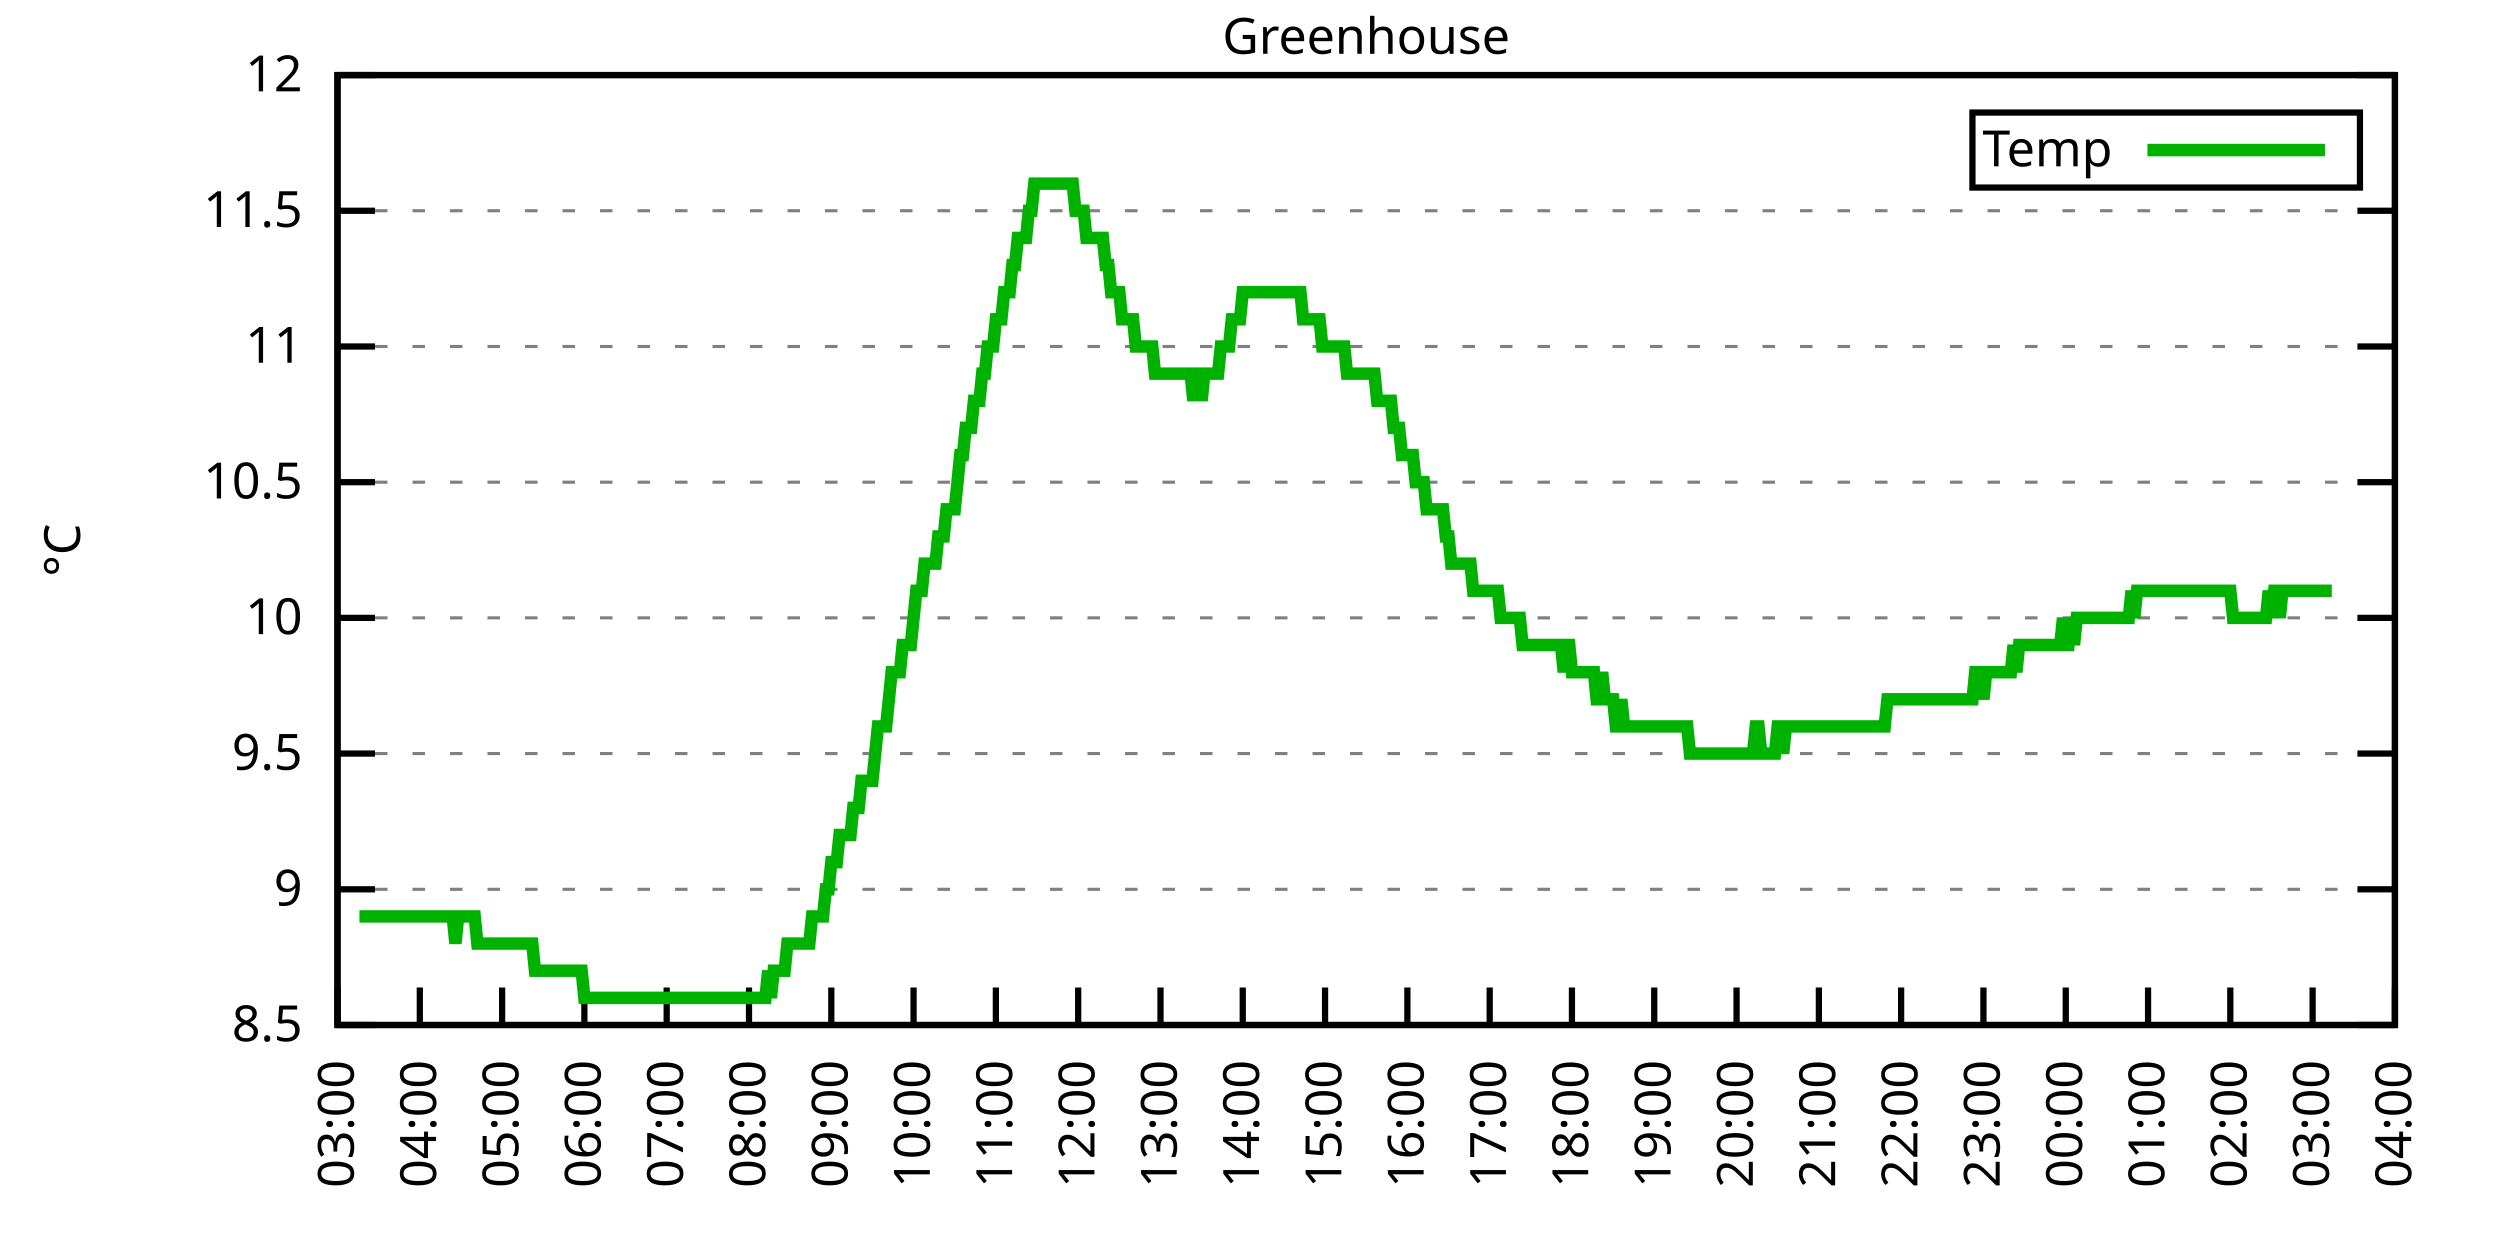
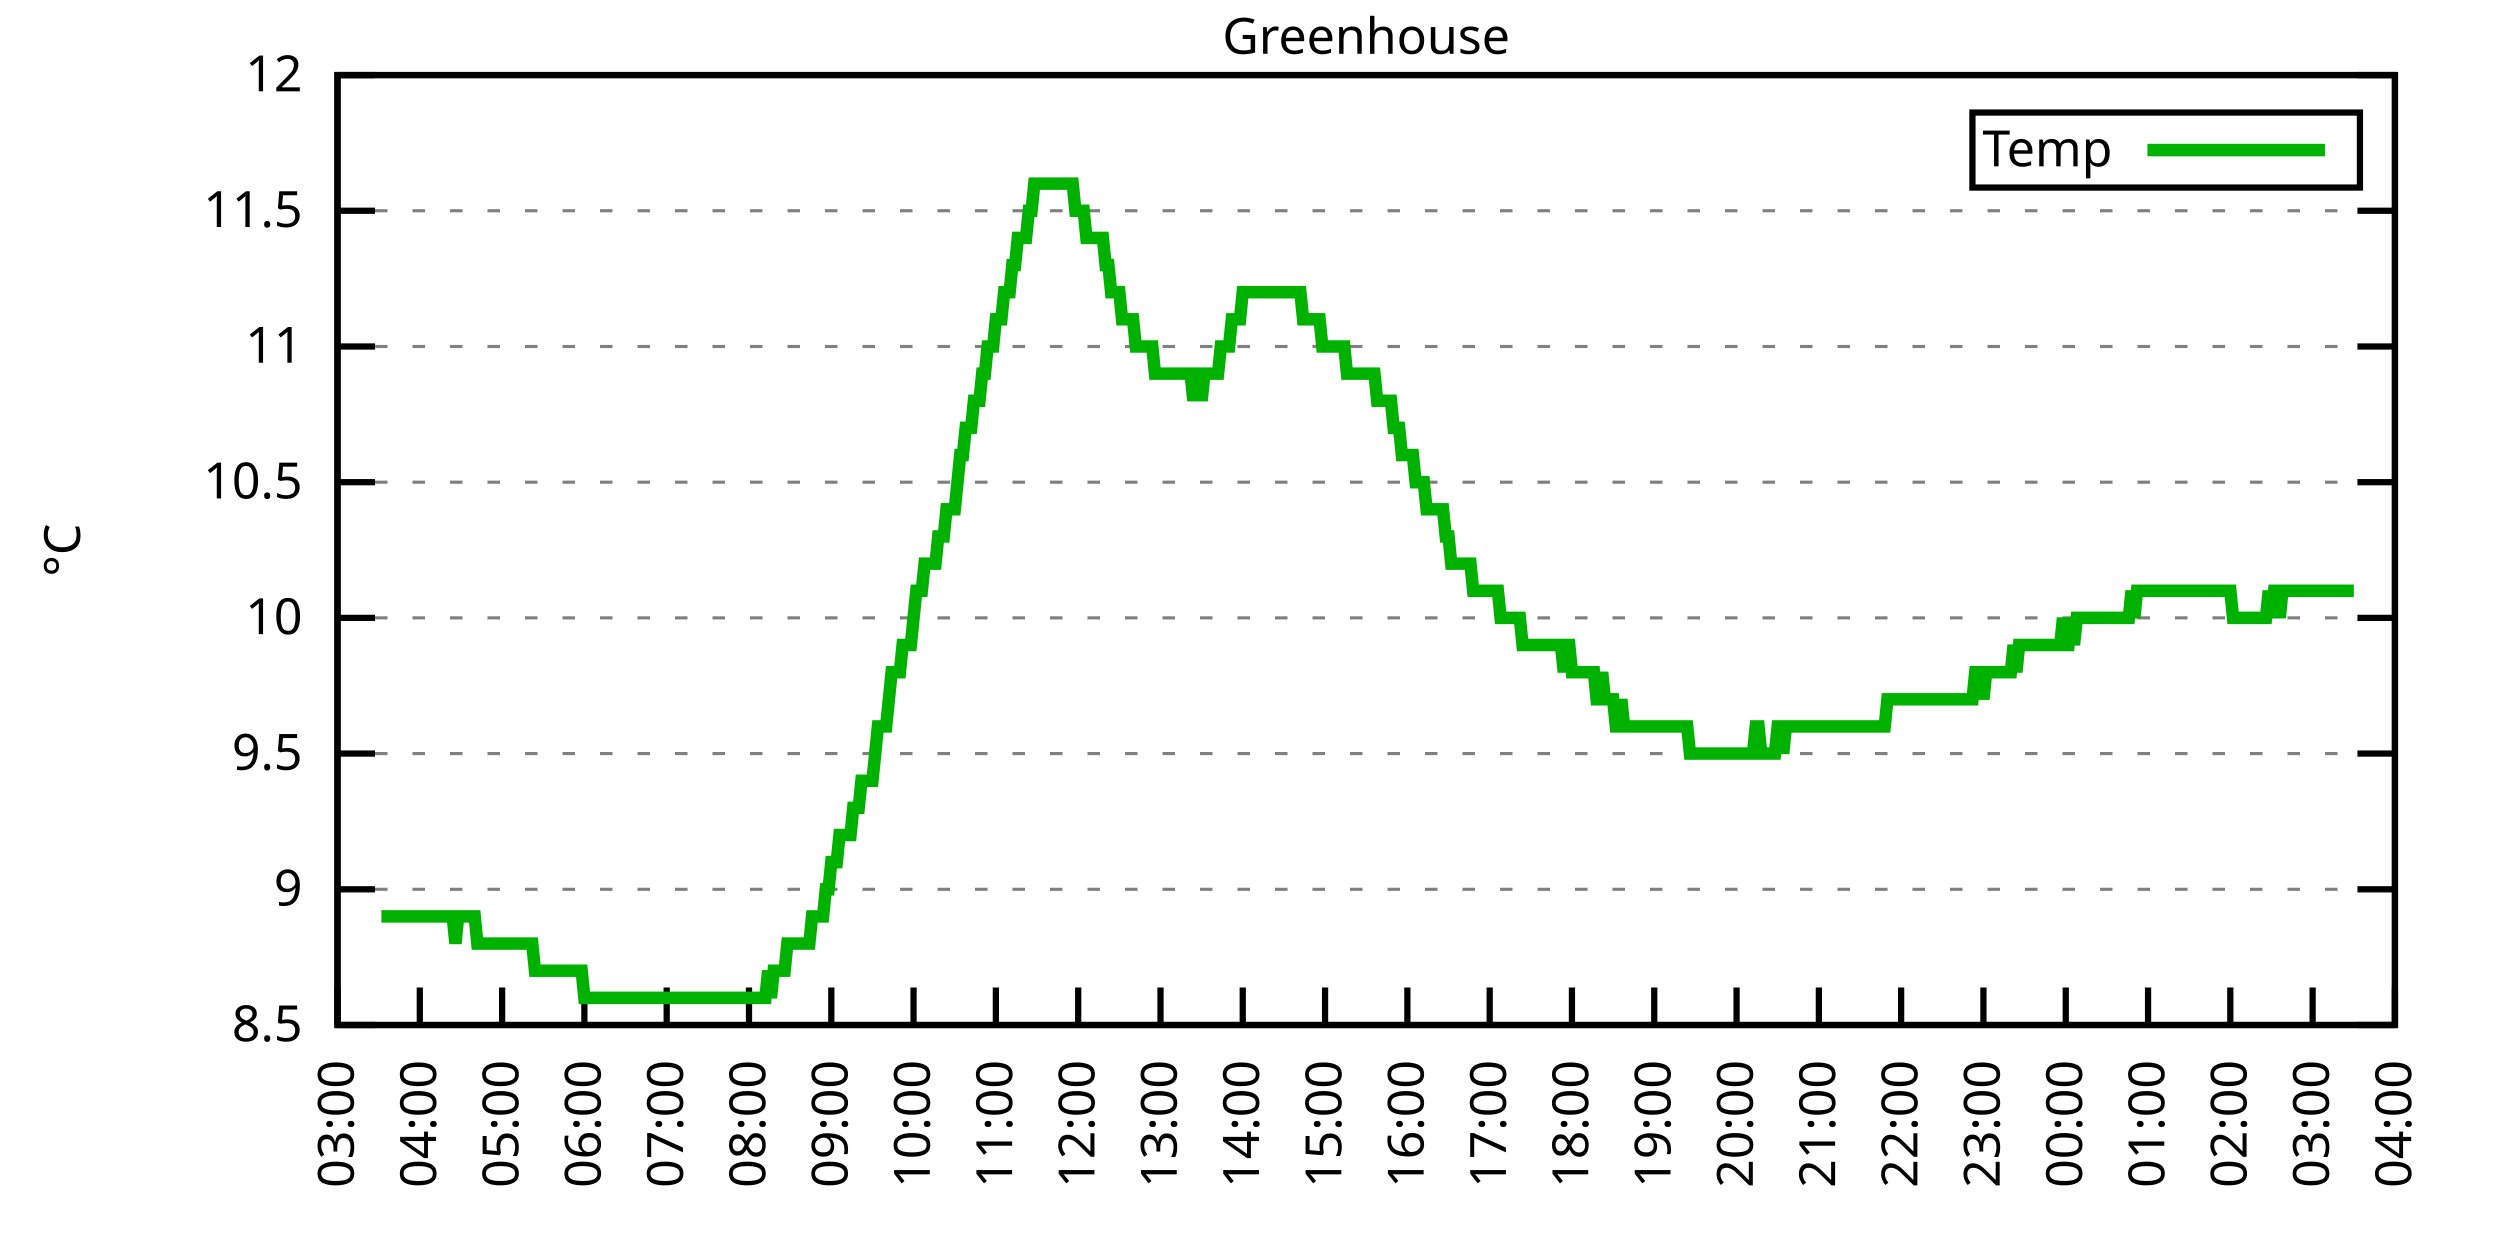
<svg xmlns="http://www.w3.org/2000/svg" xmlns:xlink="http://www.w3.org/1999/xlink" width="400" height="200" viewBox="0 0 400 200">
  <g id="gnuplot_canvas">
    <rect x="0" y="0" width="400" height="200" fill="none" />
    <defs>
      <circle id="gpDot" r="0.5" stroke-width="0.5" stroke="currentColor" />
      <path id="gpPt0" stroke-width="0.333" stroke="currentColor" d="M-1,0 h2 M0,-1 v2" />
      <path id="gpPt1" stroke-width="0.333" stroke="currentColor" d="M-1,-1 L1,1 M1,-1 L-1,1" />
      <path id="gpPt2" stroke-width="0.333" stroke="currentColor" d="M-1,0 L1,0 M0,-1 L0,1 M-1,-1 L1,1 M-1,1 L1,-1" />
      <rect id="gpPt3" stroke-width="0.333" stroke="currentColor" x="-1" y="-1" width="2" height="2" />
      <rect id="gpPt4" stroke-width="0.333" stroke="currentColor" fill="currentColor" x="-1" y="-1" width="2" height="2" />
      <circle id="gpPt5" stroke-width="0.333" stroke="currentColor" cx="0" cy="0" r="1" />
      <use xlink:href="#gpPt5" id="gpPt6" fill="currentColor" stroke="none" />
      <path id="gpPt7" stroke-width="0.333" stroke="currentColor" d="M0,-1.33 L-1.33,0.67 L1.33,0.67 z" />
      <use xlink:href="#gpPt7" id="gpPt8" fill="currentColor" stroke="none" />
      <use xlink:href="#gpPt7" id="gpPt9" stroke="currentColor" transform="rotate(180)" />
      <use xlink:href="#gpPt9" id="gpPt10" fill="currentColor" stroke="none" />
      <use xlink:href="#gpPt3" id="gpPt11" stroke="currentColor" transform="rotate(45)" />
      <use xlink:href="#gpPt11" id="gpPt12" fill="currentColor" stroke="none" />
      <path id="gpPt13" stroke-width="0.333" stroke="currentColor" d="M0,1.330 L1.265,0.411 L0.782,-1.067 L-0.782,-1.076 L-1.265,0.411 z" />
      <use xlink:href="#gpPt13" id="gpPt14" fill="currentColor" stroke="none" />
      <filter id="textbox" filterUnits="objectBoundingBox" x="0" y="0" height="1" width="1">
        <feFlood flood-color="white" flood-opacity="1" result="bgnd" />
        <feComposite in="SourceGraphic" in2="bgnd" operator="atop" />
      </filter>
      <filter id="greybox" filterUnits="objectBoundingBox" x="0" y="0" height="1" width="1">
        <feFlood flood-color="lightgrey" flood-opacity="1" result="grey" />
        <feComposite in="SourceGraphic" in2="grey" operator="atop" />
      </filter>
    </defs>
    <g fill="none" color="white" stroke="currentColor" stroke-width="1.00" stroke-linecap="butt" stroke-linejoin="miter">
</g>
    <g fill="none" color="black" stroke="currentColor" stroke-width="1.00" stroke-linecap="butt" stroke-linejoin="miter">
      <g stroke="none" shape-rendering="crispEdges">
        <polygon fill="rgb(255, 255, 255)" points="54.00,164.00 383.18,164.00 383.18,12.02 54.00,12.02 " />
      </g>
    </g>
    <g fill="none" color="black" stroke="currentColor" stroke-width="1.00" stroke-linecap="butt" stroke-linejoin="miter">
</g>
    <g fill="none" color="black" stroke="black" stroke-width="0.50" stroke-linecap="butt" stroke-linejoin="miter">
</g>
    <g fill="none" color="gray" stroke="currentColor" stroke-width="0.50" stroke-linecap="butt" stroke-linejoin="miter">
      <path stroke="gray" stroke-dasharray="2,4" class="gridline" d="M54.00,164.00 L383.19,164.00  " />
    </g>
    <g fill="none" color="gray" stroke="gray" stroke-width="1.00" stroke-linecap="butt" stroke-linejoin="miter">
</g>
    <g fill="none" color="black" stroke="currentColor" stroke-width="1.00" stroke-linecap="butt" stroke-linejoin="miter">
      <path stroke="black" d="M54.00,164.00 L60.00,164.00 M383.19,164.00 L377.19,164.00  " />
      <g transform="translate(48.40,166.60)" stroke="none" fill="black" font-family="Sans" font-size="8.00" text-anchor="end">
        <text>
          <tspan font-family="Sans"> 8.5</tspan>
        </text>
      </g>
    </g>
    <g fill="none" color="black" stroke="currentColor" stroke-width="1.00" stroke-linecap="butt" stroke-linejoin="miter">
</g>
    <g fill="none" color="black" stroke="black" stroke-width="0.50" stroke-linecap="butt" stroke-linejoin="miter">
</g>
    <g fill="none" color="gray" stroke="currentColor" stroke-width="0.50" stroke-linecap="butt" stroke-linejoin="miter">
      <path stroke="gray" stroke-dasharray="2,4" class="gridline" d="M54.00,142.29 L383.19,142.29  " />
    </g>
    <g fill="none" color="gray" stroke="gray" stroke-width="1.00" stroke-linecap="butt" stroke-linejoin="miter">
</g>
    <g fill="none" color="black" stroke="currentColor" stroke-width="1.00" stroke-linecap="butt" stroke-linejoin="miter">
      <path stroke="black" d="M54.00,142.29 L60.00,142.29 M383.19,142.29 L377.19,142.29  " />
      <g transform="translate(48.40,144.89)" stroke="none" fill="black" font-family="Sans" font-size="8.00" text-anchor="end">
        <text>
          <tspan font-family="Sans"> 9</tspan>
        </text>
      </g>
    </g>
    <g fill="none" color="black" stroke="currentColor" stroke-width="1.00" stroke-linecap="butt" stroke-linejoin="miter">
</g>
    <g fill="none" color="black" stroke="black" stroke-width="0.50" stroke-linecap="butt" stroke-linejoin="miter">
</g>
    <g fill="none" color="gray" stroke="currentColor" stroke-width="0.50" stroke-linecap="butt" stroke-linejoin="miter">
      <path stroke="gray" stroke-dasharray="2,4" class="gridline" d="M54.00,120.57 L383.19,120.57  " />
    </g>
    <g fill="none" color="gray" stroke="gray" stroke-width="1.00" stroke-linecap="butt" stroke-linejoin="miter">
</g>
    <g fill="none" color="black" stroke="currentColor" stroke-width="1.00" stroke-linecap="butt" stroke-linejoin="miter">
      <path stroke="black" d="M54.00,120.57 L60.00,120.57 M383.19,120.57 L377.19,120.57  " />
      <g transform="translate(48.40,123.17)" stroke="none" fill="black" font-family="Sans" font-size="8.00" text-anchor="end">
        <text>
          <tspan font-family="Sans"> 9.5</tspan>
        </text>
      </g>
    </g>
    <g fill="none" color="black" stroke="currentColor" stroke-width="1.00" stroke-linecap="butt" stroke-linejoin="miter">
</g>
    <g fill="none" color="black" stroke="black" stroke-width="0.50" stroke-linecap="butt" stroke-linejoin="miter">
</g>
    <g fill="none" color="gray" stroke="currentColor" stroke-width="0.50" stroke-linecap="butt" stroke-linejoin="miter">
      <path stroke="gray" stroke-dasharray="2,4" class="gridline" d="M54.00,98.86 L383.19,98.86  " />
    </g>
    <g fill="none" color="gray" stroke="gray" stroke-width="1.00" stroke-linecap="butt" stroke-linejoin="miter">
</g>
    <g fill="none" color="black" stroke="currentColor" stroke-width="1.00" stroke-linecap="butt" stroke-linejoin="miter">
      <path stroke="black" d="M54.00,98.86 L60.00,98.86 M383.19,98.86 L377.19,98.86  " />
      <g transform="translate(48.40,101.46)" stroke="none" fill="black" font-family="Sans" font-size="8.00" text-anchor="end">
        <text>
          <tspan font-family="Sans"> 10</tspan>
        </text>
      </g>
    </g>
    <g fill="none" color="black" stroke="currentColor" stroke-width="1.00" stroke-linecap="butt" stroke-linejoin="miter">
</g>
    <g fill="none" color="black" stroke="black" stroke-width="0.50" stroke-linecap="butt" stroke-linejoin="miter">
</g>
    <g fill="none" color="gray" stroke="currentColor" stroke-width="0.50" stroke-linecap="butt" stroke-linejoin="miter">
      <path stroke="gray" stroke-dasharray="2,4" class="gridline" d="M54.00,77.15 L383.19,77.15  " />
    </g>
    <g fill="none" color="gray" stroke="gray" stroke-width="1.00" stroke-linecap="butt" stroke-linejoin="miter">
</g>
    <g fill="none" color="black" stroke="currentColor" stroke-width="1.00" stroke-linecap="butt" stroke-linejoin="miter">
      <path stroke="black" d="M54.00,77.15 L60.00,77.15 M383.19,77.15 L377.19,77.15  " />
      <g transform="translate(48.40,79.75)" stroke="none" fill="black" font-family="Sans" font-size="8.00" text-anchor="end">
        <text>
          <tspan font-family="Sans"> 10.5</tspan>
        </text>
      </g>
    </g>
    <g fill="none" color="black" stroke="currentColor" stroke-width="1.00" stroke-linecap="butt" stroke-linejoin="miter">
</g>
    <g fill="none" color="black" stroke="black" stroke-width="0.50" stroke-linecap="butt" stroke-linejoin="miter">
</g>
    <g fill="none" color="gray" stroke="currentColor" stroke-width="0.50" stroke-linecap="butt" stroke-linejoin="miter">
      <path stroke="gray" stroke-dasharray="2,4" class="gridline" d="M54.00,55.44 L383.19,55.44  " />
    </g>
    <g fill="none" color="gray" stroke="gray" stroke-width="1.00" stroke-linecap="butt" stroke-linejoin="miter">
</g>
    <g fill="none" color="black" stroke="currentColor" stroke-width="1.00" stroke-linecap="butt" stroke-linejoin="miter">
      <path stroke="black" d="M54.00,55.44 L60.00,55.44 M383.19,55.44 L377.19,55.44  " />
      <g transform="translate(48.40,58.04)" stroke="none" fill="black" font-family="Sans" font-size="8.00" text-anchor="end">
        <text>
          <tspan font-family="Sans"> 11</tspan>
        </text>
      </g>
    </g>
    <g fill="none" color="black" stroke="currentColor" stroke-width="1.00" stroke-linecap="butt" stroke-linejoin="miter">
</g>
    <g fill="none" color="black" stroke="black" stroke-width="0.50" stroke-linecap="butt" stroke-linejoin="miter">
</g>
    <g fill="none" color="gray" stroke="currentColor" stroke-width="0.50" stroke-linecap="butt" stroke-linejoin="miter">
      <path stroke="gray" stroke-dasharray="2,4" class="gridline" d="M54.00,33.72 L383.19,33.72  " />
    </g>
    <g fill="none" color="gray" stroke="gray" stroke-width="1.00" stroke-linecap="butt" stroke-linejoin="miter">
</g>
    <g fill="none" color="black" stroke="currentColor" stroke-width="1.00" stroke-linecap="butt" stroke-linejoin="miter">
      <path stroke="black" d="M54.00,33.72 L60.00,33.72 M383.19,33.72 L377.19,33.72  " />
      <g transform="translate(48.40,36.32)" stroke="none" fill="black" font-family="Sans" font-size="8.00" text-anchor="end">
        <text>
          <tspan font-family="Sans"> 11.5</tspan>
        </text>
      </g>
    </g>
    <g fill="none" color="black" stroke="currentColor" stroke-width="1.00" stroke-linecap="butt" stroke-linejoin="miter">
</g>
    <g fill="none" color="black" stroke="black" stroke-width="0.50" stroke-linecap="butt" stroke-linejoin="miter">
</g>
    <g fill="none" color="gray" stroke="currentColor" stroke-width="0.50" stroke-linecap="butt" stroke-linejoin="miter">
      <path stroke="gray" stroke-dasharray="2,4" class="gridline" d="M54.00,12.01 L383.19,12.01  " />
    </g>
    <g fill="none" color="gray" stroke="gray" stroke-width="1.00" stroke-linecap="butt" stroke-linejoin="miter">
</g>
    <g fill="none" color="black" stroke="currentColor" stroke-width="1.00" stroke-linecap="butt" stroke-linejoin="miter">
      <path stroke="black" d="M54.00,12.01 L60.00,12.01 M383.19,12.01 L377.19,12.01  " />
      <g transform="translate(48.40,14.61)" stroke="none" fill="black" font-family="Sans" font-size="8.00" text-anchor="end">
        <text>
          <tspan font-family="Sans"> 12</tspan>
        </text>
      </g>
    </g>
    <g fill="none" color="black" stroke="currentColor" stroke-width="1.00" stroke-linecap="butt" stroke-linejoin="miter">
      <path stroke="black" d="M54.00,164.00 L54.00,158.00  " />
      <g transform="translate(56.60,169.60) rotate(270.00)" stroke="none" fill="black" font-family="Sans" font-size="8.00" text-anchor="end">
        <text>
          <tspan font-family="Sans">03:00</tspan>
        </text>
      </g>
    </g>
    <g fill="none" color="black" stroke="currentColor" stroke-width="1.00" stroke-linecap="butt" stroke-linejoin="miter">
      <path stroke="black" d="M67.17,164.00 L67.17,158.00  " />
      <g transform="translate(69.77,169.60) rotate(270.00)" stroke="none" fill="black" font-family="Sans" font-size="8.00" text-anchor="end">
        <text>
          <tspan font-family="Sans">04:00</tspan>
        </text>
      </g>
    </g>
    <g fill="none" color="black" stroke="currentColor" stroke-width="1.00" stroke-linecap="butt" stroke-linejoin="miter">
      <path stroke="black" d="M80.34,164.00 L80.34,158.00  " />
      <g transform="translate(82.94,169.60) rotate(270.00)" stroke="none" fill="black" font-family="Sans" font-size="8.00" text-anchor="end">
        <text>
          <tspan font-family="Sans">05:00</tspan>
        </text>
      </g>
    </g>
    <g fill="none" color="black" stroke="currentColor" stroke-width="1.00" stroke-linecap="butt" stroke-linejoin="miter">
      <path stroke="black" d="M93.50,164.00 L93.50,158.00  " />
      <g transform="translate(96.10,169.60) rotate(270.00)" stroke="none" fill="black" font-family="Sans" font-size="8.00" text-anchor="end">
        <text>
          <tspan font-family="Sans">06:00</tspan>
        </text>
      </g>
    </g>
    <g fill="none" color="black" stroke="currentColor" stroke-width="1.00" stroke-linecap="butt" stroke-linejoin="miter">
      <path stroke="black" d="M106.67,164.00 L106.67,158.00  " />
      <g transform="translate(109.27,169.60) rotate(270.00)" stroke="none" fill="black" font-family="Sans" font-size="8.00" text-anchor="end">
        <text>
          <tspan font-family="Sans">07:00</tspan>
        </text>
      </g>
    </g>
    <g fill="none" color="black" stroke="currentColor" stroke-width="1.00" stroke-linecap="butt" stroke-linejoin="miter">
      <path stroke="black" d="M119.84,164.00 L119.84,158.00  " />
      <g transform="translate(122.44,169.60) rotate(270.00)" stroke="none" fill="black" font-family="Sans" font-size="8.00" text-anchor="end">
        <text>
          <tspan font-family="Sans">08:00</tspan>
        </text>
      </g>
    </g>
    <g fill="none" color="black" stroke="currentColor" stroke-width="1.00" stroke-linecap="butt" stroke-linejoin="miter">
      <path stroke="black" d="M133.01,164.00 L133.01,158.00  " />
      <g transform="translate(135.61,169.60) rotate(270.00)" stroke="none" fill="black" font-family="Sans" font-size="8.00" text-anchor="end">
        <text>
          <tspan font-family="Sans">09:00</tspan>
        </text>
      </g>
    </g>
    <g fill="none" color="black" stroke="currentColor" stroke-width="1.00" stroke-linecap="butt" stroke-linejoin="miter">
      <path stroke="black" d="M146.17,164.00 L146.17,158.00  " />
      <g transform="translate(148.77,169.60) rotate(270.00)" stroke="none" fill="black" font-family="Sans" font-size="8.00" text-anchor="end">
        <text>
          <tspan font-family="Sans">10:00</tspan>
        </text>
      </g>
    </g>
    <g fill="none" color="black" stroke="currentColor" stroke-width="1.00" stroke-linecap="butt" stroke-linejoin="miter">
      <path stroke="black" d="M159.34,164.00 L159.34,158.00  " />
      <g transform="translate(161.94,169.60) rotate(270.00)" stroke="none" fill="black" font-family="Sans" font-size="8.00" text-anchor="end">
        <text>
          <tspan font-family="Sans">11:00</tspan>
        </text>
      </g>
    </g>
    <g fill="none" color="black" stroke="currentColor" stroke-width="1.00" stroke-linecap="butt" stroke-linejoin="miter">
      <path stroke="black" d="M172.51,164.00 L172.51,158.00  " />
      <g transform="translate(175.11,169.60) rotate(270.00)" stroke="none" fill="black" font-family="Sans" font-size="8.00" text-anchor="end">
        <text>
          <tspan font-family="Sans">12:00</tspan>
        </text>
      </g>
    </g>
    <g fill="none" color="black" stroke="currentColor" stroke-width="1.00" stroke-linecap="butt" stroke-linejoin="miter">
      <path stroke="black" d="M185.68,164.00 L185.68,158.00  " />
      <g transform="translate(188.28,169.60) rotate(270.00)" stroke="none" fill="black" font-family="Sans" font-size="8.00" text-anchor="end">
        <text>
          <tspan font-family="Sans">13:00</tspan>
        </text>
      </g>
    </g>
    <g fill="none" color="black" stroke="currentColor" stroke-width="1.00" stroke-linecap="butt" stroke-linejoin="miter">
      <path stroke="black" d="M198.84,164.00 L198.84,158.00  " />
      <g transform="translate(201.44,169.60) rotate(270.00)" stroke="none" fill="black" font-family="Sans" font-size="8.00" text-anchor="end">
        <text>
          <tspan font-family="Sans">14:00</tspan>
        </text>
      </g>
    </g>
    <g fill="none" color="black" stroke="currentColor" stroke-width="1.00" stroke-linecap="butt" stroke-linejoin="miter">
      <path stroke="black" d="M212.01,164.00 L212.01,158.00  " />
      <g transform="translate(214.61,169.60) rotate(270.00)" stroke="none" fill="black" font-family="Sans" font-size="8.00" text-anchor="end">
        <text>
          <tspan font-family="Sans">15:00</tspan>
        </text>
      </g>
    </g>
    <g fill="none" color="black" stroke="currentColor" stroke-width="1.00" stroke-linecap="butt" stroke-linejoin="miter">
      <path stroke="black" d="M225.18,164.00 L225.18,158.00  " />
      <g transform="translate(227.78,169.60) rotate(270.00)" stroke="none" fill="black" font-family="Sans" font-size="8.00" text-anchor="end">
        <text>
          <tspan font-family="Sans">16:00</tspan>
        </text>
      </g>
    </g>
    <g fill="none" color="black" stroke="currentColor" stroke-width="1.00" stroke-linecap="butt" stroke-linejoin="miter">
      <path stroke="black" d="M238.35,164.00 L238.35,158.00  " />
      <g transform="translate(240.95,169.60) rotate(270.00)" stroke="none" fill="black" font-family="Sans" font-size="8.00" text-anchor="end">
        <text>
          <tspan font-family="Sans">17:00</tspan>
        </text>
      </g>
    </g>
    <g fill="none" color="black" stroke="currentColor" stroke-width="1.00" stroke-linecap="butt" stroke-linejoin="miter">
      <path stroke="black" d="M251.51,164.00 L251.51,158.00  " />
      <g transform="translate(254.11,169.60) rotate(270.00)" stroke="none" fill="black" font-family="Sans" font-size="8.00" text-anchor="end">
        <text>
          <tspan font-family="Sans">18:00</tspan>
        </text>
      </g>
    </g>
    <g fill="none" color="black" stroke="currentColor" stroke-width="1.00" stroke-linecap="butt" stroke-linejoin="miter">
      <path stroke="black" d="M264.68,164.00 L264.68,158.00  " />
      <g transform="translate(267.28,169.60) rotate(270.00)" stroke="none" fill="black" font-family="Sans" font-size="8.00" text-anchor="end">
        <text>
          <tspan font-family="Sans">19:00</tspan>
        </text>
      </g>
    </g>
    <g fill="none" color="black" stroke="currentColor" stroke-width="1.00" stroke-linecap="butt" stroke-linejoin="miter">
      <path stroke="black" d="M277.85,164.00 L277.85,158.00  " />
      <g transform="translate(280.45,169.60) rotate(270.00)" stroke="none" fill="black" font-family="Sans" font-size="8.00" text-anchor="end">
        <text>
          <tspan font-family="Sans">20:00</tspan>
        </text>
      </g>
    </g>
    <g fill="none" color="black" stroke="currentColor" stroke-width="1.00" stroke-linecap="butt" stroke-linejoin="miter">
      <path stroke="black" d="M291.02,164.00 L291.02,158.00  " />
      <g transform="translate(293.62,169.60) rotate(270.00)" stroke="none" fill="black" font-family="Sans" font-size="8.00" text-anchor="end">
        <text>
          <tspan font-family="Sans">21:00</tspan>
        </text>
      </g>
    </g>
    <g fill="none" color="black" stroke="currentColor" stroke-width="1.00" stroke-linecap="butt" stroke-linejoin="miter">
      <path stroke="black" d="M304.18,164.00 L304.18,158.00  " />
      <g transform="translate(306.78,169.60) rotate(270.00)" stroke="none" fill="black" font-family="Sans" font-size="8.00" text-anchor="end">
        <text>
          <tspan font-family="Sans">22:00</tspan>
        </text>
      </g>
    </g>
    <g fill="none" color="black" stroke="currentColor" stroke-width="1.00" stroke-linecap="butt" stroke-linejoin="miter">
      <path stroke="black" d="M317.35,164.00 L317.35,158.00  " />
      <g transform="translate(319.95,169.60) rotate(270.00)" stroke="none" fill="black" font-family="Sans" font-size="8.00" text-anchor="end">
        <text>
          <tspan font-family="Sans">23:00</tspan>
        </text>
      </g>
    </g>
    <g fill="none" color="black" stroke="currentColor" stroke-width="1.00" stroke-linecap="butt" stroke-linejoin="miter">
      <path stroke="black" d="M330.52,164.00 L330.52,158.00  " />
      <g transform="translate(333.12,169.60) rotate(270.00)" stroke="none" fill="black" font-family="Sans" font-size="8.00" text-anchor="end">
        <text>
          <tspan font-family="Sans">00:00</tspan>
        </text>
      </g>
    </g>
    <g fill="none" color="black" stroke="currentColor" stroke-width="1.00" stroke-linecap="butt" stroke-linejoin="miter">
      <path stroke="black" d="M343.69,164.00 L343.69,158.00  " />
      <g transform="translate(346.29,169.60) rotate(270.00)" stroke="none" fill="black" font-family="Sans" font-size="8.00" text-anchor="end">
        <text>
          <tspan font-family="Sans">01:00</tspan>
        </text>
      </g>
    </g>
    <g fill="none" color="black" stroke="currentColor" stroke-width="1.00" stroke-linecap="butt" stroke-linejoin="miter">
      <path stroke="black" d="M356.85,164.00 L356.85,158.00  " />
      <g transform="translate(359.45,169.60) rotate(270.00)" stroke="none" fill="black" font-family="Sans" font-size="8.00" text-anchor="end">
        <text>
          <tspan font-family="Sans">02:00</tspan>
        </text>
      </g>
    </g>
    <g fill="none" color="black" stroke="currentColor" stroke-width="1.00" stroke-linecap="butt" stroke-linejoin="miter">
      <path stroke="black" d="M370.02,164.00 L370.02,158.00  " />
      <g transform="translate(372.62,169.60) rotate(270.00)" stroke="none" fill="black" font-family="Sans" font-size="8.00" text-anchor="end">
        <text>
          <tspan font-family="Sans">03:00</tspan>
        </text>
      </g>
    </g>
    <g fill="none" color="black" stroke="currentColor" stroke-width="1.00" stroke-linecap="butt" stroke-linejoin="miter">
      <path stroke="black" d="M383.19,164.00 L383.19,158.00  " />
      <g transform="translate(385.79,169.60) rotate(270.00)" stroke="none" fill="black" font-family="Sans" font-size="8.00" text-anchor="end">
        <text>
          <tspan font-family="Sans">04:00</tspan>
        </text>
      </g>
    </g>
    <g fill="none" color="black" stroke="currentColor" stroke-width="1.00" stroke-linecap="butt" stroke-linejoin="miter">
</g>
    <g fill="none" color="black" stroke="currentColor" stroke-width="1.00" stroke-linecap="butt" stroke-linejoin="miter">
      <path stroke="black" d="M54.00,12.01 L54.00,164.00 L383.19,164.00 L383.19,12.01 L54.00,12.01 Z  " />
    </g>
    <g fill="none" color="black" stroke="currentColor" stroke-width="1.00" stroke-linecap="butt" stroke-linejoin="miter">
</g>
    <g fill="none" color="black" stroke="currentColor" stroke-width="1.00" stroke-linecap="butt" stroke-linejoin="miter">
      <path stroke="black" d="M315.59,30.01 L315.59,18.01 L377.59,18.01 L377.59,30.01 L315.59,30.01 Z  " />
    </g>
    <g id="Greenhouse_plot_1">
      <g fill="none" color="white" stroke="black" stroke-width="2.00" stroke-linecap="butt" stroke-linejoin="miter">
</g>
      <g fill="none" color="black" stroke="currentColor" stroke-width="2.00" stroke-linecap="butt" stroke-linejoin="miter">
        <g transform="translate(337.99,26.61)" stroke="none" fill="black" font-family="Sans" font-size="8.00" text-anchor="end">
          <text>
            <tspan font-family="Sans">Temp</tspan>
          </text>
        </g>
      </g>
      <g fill="none" color="black" stroke="currentColor" stroke-width="2.00" stroke-linecap="butt" stroke-linejoin="miter">
-         <path stroke="rgb(  0, 178,   0)" d="M343.59,24.01 L371.99,24.01 M57.51,146.63 L57.95,146.63 L58.39,146.63 L58.83,146.63 L59.27,146.63 L59.71,146.63   L60.14,146.63 L60.58,146.63 L61.02,146.63 L61.46,146.63 L61.90,146.63 L62.34,146.63 L62.78,146.63 L63.22,146.63   L63.66,146.63 L64.10,146.63 L64.53,146.63 L64.97,146.63 L65.41,146.63 L65.85,146.63 L66.29,146.63 L66.73,146.63   L67.17,146.63 L67.61,146.63 L68.05,146.63 L68.48,146.63 L68.92,146.63 L69.36,146.63 L69.80,146.63 L70.24,146.63   L70.68,146.63 L71.12,146.63 L71.56,146.63 L72.00,146.63 L72.43,146.63 L72.87,150.97 L73.31,146.63 L73.75,146.63   L74.19,146.63 L74.63,146.63 L75.07,146.63 L75.51,146.63 L75.95,146.63 L76.38,150.97 L76.82,150.97 L77.26,150.97   L77.70,150.97 L78.14,150.97 L78.58,150.97 L79.02,150.97 L79.46,150.97 L79.90,150.97 L80.34,150.97 L80.77,150.97   L81.21,150.97 L81.65,150.97 L82.09,150.97 L82.53,150.97 L82.97,150.97 L83.41,150.97 L83.85,150.97 L84.29,150.97   L84.72,150.97 L85.16,150.97 L85.60,155.31 L86.04,155.31 L86.48,155.31 L86.92,155.31 L87.36,155.31 L87.80,155.31   L88.24,155.31 L88.67,155.31 L89.11,155.31 L89.55,155.31 L89.99,155.31 L90.43,155.31 L90.87,155.31 L91.31,155.31   L91.75,155.31 L92.19,155.31 L92.62,155.31 L93.06,155.31 L93.50,159.66 L93.94,159.66 L94.38,159.66 L94.82,159.66   L95.26,159.66 L95.70,159.66 L96.14,159.66 L96.58,159.66 L97.01,159.66 L97.45,159.66 L97.89,159.66 L98.33,159.66   L98.77,159.66 L99.21,159.66 L99.65,159.66 L100.09,159.66 L100.53,159.66 L100.96,159.66 L101.40,159.66 L101.84,159.66   L102.28,159.66 L102.72,159.66 L103.16,159.66 L103.60,159.66 L104.04,159.66 L104.48,159.66 L104.91,159.66 L105.35,159.66   L105.79,159.66 L106.23,159.66 L106.67,159.66 L107.11,159.66 L107.55,159.66 L107.99,159.66 L108.43,159.66 L108.87,159.66   L109.30,159.66 L109.74,159.66 L110.18,159.66 L110.62,159.66 L111.06,159.66 L111.50,159.66 L111.94,159.66 L112.38,159.66   L112.82,159.66 L113.25,159.66 L113.69,159.66 L114.13,159.66 L114.57,159.66 L115.01,159.66 L115.45,159.66 L115.89,159.66   L116.33,159.66 L116.77,159.66 L117.20,159.66 L117.64,159.66 L118.08,159.66 L118.52,159.66 L118.96,159.66 L119.40,159.66   L119.84,159.66 L120.28,159.66 L120.72,159.66 L121.15,159.66 L121.59,159.66 L122.03,159.66 L122.47,159.66 L122.91,155.31   L123.35,159.66 L123.79,155.31 L124.23,155.31 L124.67,155.31 L125.11,155.31 L125.54,155.31 L125.98,150.97 L126.42,150.97   L126.86,150.97 L127.30,150.97 L127.74,150.97 L128.18,150.97 L128.62,150.97 L129.06,150.97 L129.49,150.97 L129.93,146.63   L130.37,146.63 L130.81,146.63 L131.25,146.63 L131.69,146.63 L132.13,142.29 L132.57,142.29 L133.01,137.94 L133.44,137.94   L133.88,137.94 L134.32,133.60 L134.76,133.60 L135.20,133.60 L135.64,133.60 L136.08,133.60 L136.52,129.26 L136.96,129.26   L137.39,129.26 L137.83,124.92 L138.27,124.92 L138.71,124.92 L139.15,124.92 L139.59,124.92 L140.03,120.57 L140.47,116.23   L140.91,116.23 L141.35,116.23 L141.78,116.23 L142.22,111.89 L142.66,107.55 L143.10,107.55 L143.54,107.55 L143.98,107.55   L144.42,103.20 L144.86,103.20 L145.30,103.20 L145.73,103.20 L146.17,98.86 L146.61,94.52 L147.05,94.52 L147.49,94.52   L147.93,90.18 L148.37,90.18 L148.81,90.18 L149.25,90.18 L149.68,90.18 L150.12,85.83 L150.56,85.83 L151.00,85.83   L151.44,81.49 L151.88,81.49 L152.32,81.49 L152.76,81.49 L153.20,77.15 L153.63,72.81 L154.07,72.81 L154.51,68.46   L154.95,68.46 L155.39,68.46 L155.83,64.12 L156.27,64.12 L156.71,64.12 L157.15,59.78 L157.59,59.78 L158.02,55.44   L158.46,55.44 L158.90,55.44 L159.34,51.09 L159.78,51.09 L160.22,51.09 L160.66,46.75 L161.10,46.75 L161.54,46.75   L161.97,42.41 L162.41,42.41 L162.85,38.07 L163.29,38.07 L163.73,38.07 L164.17,38.07 L164.61,33.72 L165.05,33.72   L165.49,29.38 L165.92,29.38 L166.36,29.38 L166.80,29.38 L167.24,29.38 L167.68,29.38 L168.12,29.38 L168.56,29.38   L169.00,29.38 L169.44,29.38 L169.87,29.38 L170.31,29.38 L170.75,29.38 L171.19,29.38 L171.63,29.38 L172.07,33.72   L172.51,33.72 L172.95,33.72 L173.39,33.72 L173.83,38.07 L174.26,38.07 L174.70,38.07 L175.14,38.07 L175.58,38.07   L176.02,38.07 L176.46,38.07 L176.90,42.41 L177.34,42.41 L177.78,46.75 L178.21,46.75 L178.65,46.75 L179.09,46.75   L179.53,51.09 L179.97,51.09 L180.41,51.09 L180.85,51.09 L181.29,51.09 L181.73,55.44 L182.16,55.44 L182.60,55.44   L183.04,55.44 L183.48,55.44 L183.92,55.44 L184.36,55.44 L184.80,59.78 L185.24,59.78 L185.68,59.78 L186.11,59.78   L186.55,59.78 L186.99,59.78 L187.43,59.78 L187.87,59.78 L188.31,59.78 L188.75,59.78 L189.19,59.78 L189.63,59.78   L190.07,59.78 L190.50,59.78 L190.94,64.12 L191.38,59.78 L191.82,59.78 L192.26,64.12 L192.70,59.78 L193.14,59.78   L193.58,59.78 L194.02,59.78 L194.45,59.78 L194.89,59.78 L195.33,55.44 L195.77,55.44 L196.21,55.44 L196.65,55.44   L197.09,51.09 L197.53,51.09 L197.97,51.09 L198.40,51.09 L198.84,46.75 L199.28,46.75 L199.72,46.75 L200.16,46.75   L200.60,46.75 L201.04,46.75 L201.48,46.75 L201.92,46.75 L202.35,46.75 L202.79,46.75 L203.23,46.75 L203.67,46.75   L204.11,46.75 L204.55,46.75 L204.99,46.75 L205.43,46.75 L205.87,46.75 L206.31,46.75 L206.74,46.75 L207.18,46.75   L207.62,46.75 L208.06,46.75 L208.50,51.09 L208.94,51.09 L209.38,51.09 L209.82,51.09 L210.26,51.09 L210.69,51.09   L211.13,51.09 L211.57,55.44 L212.01,55.44 L212.45,55.44 L212.89,55.44 L213.33,55.44 L213.77,55.44 L214.21,55.44   L214.64,55.44 L215.08,55.44 L215.52,59.78 L215.96,59.78 L216.40,59.78 L216.84,59.78 L217.28,59.78 L217.72,59.78   L218.16,59.78 L218.60,59.78 L219.03,59.78 L219.47,59.78 L219.91,59.78 L220.35,64.12 L220.79,64.12 L221.23,64.12   L221.67,64.12 L222.11,64.12 L222.55,64.12 L222.98,68.46 L223.42,68.46 L223.86,68.46 L224.30,72.81 L224.74,72.81   L225.18,72.81 L225.62,72.81 L226.06,72.81 L226.50,77.15 L226.93,77.15 L227.37,77.15 L227.81,77.15 L228.25,81.49   L228.69,81.49 L229.13,81.49 L229.57,81.49 L230.01,81.49 L230.45,81.49 L230.88,81.49 L231.32,85.83 L231.76,85.83   L232.20,90.18 L232.64,90.18 L233.08,90.18 L233.52,90.18 L233.96,90.18 L234.40,90.18 L234.84,90.18 L235.27,90.18   L235.71,94.52 L236.15,94.52 L236.59,94.52 L237.03,94.52 L237.47,94.52 L237.91,94.52 L238.35,94.52 L238.79,94.52   L239.22,94.52 L239.66,94.52 L240.10,98.86 L240.54,98.86 L240.98,98.86 L241.42,98.86 L241.86,98.86 L242.30,98.86   L242.74,98.86 L243.17,98.86 L243.61,103.20 L244.05,103.20 L244.49,103.20 L244.93,103.20 L245.37,103.20 L245.81,103.20   L246.25,103.20 L246.69,103.20 L247.12,103.20 L247.56,103.20 L248.00,103.20 L248.44,103.20 L248.88,103.20 L249.32,103.20   L249.76,103.20 L250.20,107.55 L250.64,103.20 L251.08,103.20 L251.51,107.55 L251.95,107.55 L252.39,107.55 L252.83,107.55   L253.27,107.55 L253.71,107.55 L254.15,107.55 L254.59,107.55 L255.03,107.55 L255.46,111.89 L255.90,111.89 L256.34,107.55   L256.78,111.89 L257.22,111.89 L257.66,111.89 L258.10,111.89 L258.54,116.23 L258.98,116.23 L259.41,111.89 L259.85,116.23   L260.29,116.23 L260.73,116.23 L261.17,116.23 L261.61,116.23 L262.05,116.23 L262.49,116.23 L262.93,116.23 L263.36,116.23   L263.80,116.23 L264.24,116.23 L264.68,116.23 L265.12,116.23 L265.56,116.23 L266.00,116.23 L266.44,116.23 L266.88,116.23   L267.32,116.23 L267.75,116.23 L268.19,116.23 L268.63,116.23 L269.07,116.23 L269.51,116.23 L269.95,116.23 L270.39,120.57   L270.83,120.57 L271.27,120.57 L271.70,120.57 L272.14,120.57 L272.58,120.57 L273.02,120.57 L273.46,120.57 L273.90,120.57   L274.34,120.57 L274.78,120.57 L275.22,120.57 L275.65,120.57 L276.09,120.57 L276.53,120.57 L276.97,120.57 L277.41,120.57   L277.85,120.57 L278.29,120.57 L278.73,120.57 L279.17,120.57 L279.60,120.57 L280.04,120.57 L280.48,120.57 L280.92,116.23   L281.36,116.23 L281.80,120.57 L282.24,120.57 L282.68,120.57 L283.12,120.57 L283.56,120.57 L283.99,120.57 L284.43,116.23   L284.87,116.23 L285.31,120.57 L285.75,116.23 L286.19,116.23 L286.63,116.23 L287.07,116.23 L287.51,116.23 L287.94,116.23   L288.38,116.23 L288.82,116.23 L289.26,116.23 L289.70,116.23 L290.14,116.23 L290.58,116.23 L291.02,116.23 L291.46,116.23   L291.89,116.23 L292.33,116.23 L292.77,116.23 L293.21,116.23 L293.65,116.23 L294.09,116.23 L294.53,116.23 L294.97,116.23   L295.41,116.23 L295.84,116.23 L296.28,116.23 L296.72,116.23 L297.16,116.23 L297.60,116.23 L298.04,116.23 L298.48,116.23   L298.92,116.23 L299.36,116.23 L299.80,116.23 L300.23,116.23 L300.67,116.23 L301.11,116.23 L301.55,116.23 L301.99,111.89   L302.43,111.89 L302.87,111.89 L303.31,111.89 L303.75,111.89 L304.18,111.89 L304.62,111.89 L305.06,111.89 L305.50,111.89   L305.94,111.89 L306.38,111.89 L306.82,111.89 L307.26,111.89 L307.70,111.89 L308.13,111.89 L308.57,111.89 L309.01,111.89   L309.45,111.89 L309.89,111.89 L310.33,111.89 L310.77,111.89 L311.21,111.89 L311.65,111.89 L312.08,111.89 L312.52,111.89   L312.96,111.89 L313.40,111.89 L313.84,111.89 L314.28,111.89 L314.72,111.89 L315.16,111.89 L315.60,111.89 L316.04,107.55   L316.47,107.55 L316.91,107.55 L317.35,111.89 L317.79,107.55 L318.23,107.55 L318.67,107.55 L319.11,107.55 L319.55,107.55   L319.99,107.55 L320.42,107.55 L320.86,107.55 L321.30,107.55 L321.74,107.55 L322.18,103.20 L322.62,107.55 L323.06,103.20   L323.50,103.20 L323.94,103.20 L324.37,103.20 L324.81,103.20 L325.25,103.20 L325.69,103.20 L326.13,103.20 L326.57,103.20   L327.01,103.20 L327.45,103.20 L327.89,103.20 L328.33,103.20 L328.76,103.20 L329.20,103.20 L329.64,103.20 L330.08,98.86   L330.52,103.20 L330.96,103.20 L331.40,98.86 L331.84,103.20 L332.28,98.86 L332.71,98.86 L333.15,98.86 L333.59,98.86   L334.03,98.86 L334.47,98.86 L334.91,98.86 L335.35,98.86 L335.79,98.86 L336.23,98.86 L336.66,98.86 L337.10,98.86   L337.54,98.86 L337.98,98.86 L338.42,98.86 L338.86,98.86 L339.30,98.86 L339.74,98.86 L340.18,98.86 L340.61,98.86   L341.05,94.52 L341.49,98.86 L341.93,94.52 L342.37,94.52 L342.81,94.52 L343.25,94.52 L343.69,94.52 L344.13,94.52   L344.57,94.52 L345.00,94.52 L345.44,94.52 L345.88,94.52 L346.32,94.52 L346.76,94.52 L347.20,94.52 L347.64,94.52   L348.08,94.52 L348.52,94.52 L348.95,94.52 L349.39,94.52 L349.83,94.52 L350.27,94.52 L350.71,94.52 L351.15,94.52   L351.59,94.52 L352.03,94.52 L352.47,94.52 L352.90,94.52 L353.34,94.52 L353.78,94.52 L354.22,94.52 L354.66,94.52   L355.10,94.52 L355.54,94.52 L355.98,94.52 L356.42,94.52 L356.85,94.52 L357.29,98.86 L357.73,98.86 L358.17,98.86   L358.61,98.86 L359.05,98.86 L359.49,98.86 L359.93,98.86 L360.37,98.86 L360.81,98.86 L361.24,98.86 L361.68,98.86   L362.12,98.86 L362.56,98.86 L363.00,94.52 L363.44,98.86 L363.88,94.52 L364.32,94.52 L364.76,98.86 L365.19,94.52   L365.63,94.52 L366.07,94.52 L366.51,94.52 L366.95,94.52 L367.39,94.52 L367.83,94.52 L368.27,94.52 L368.71,94.52   L369.14,94.52 L369.58,94.52 L370.02,94.52 L370.46,94.52 L370.90,94.52 L371.34,94.52 L371.78,94.52 L372.22,94.52   L372.66,94.52 L373.09,94.52  " />
+         <path stroke="rgb(  0, 178,   0)" d="M343.59,24.01 L371.99,24.01 M61.02,146.63 L61.46,146.63 L61.90,146.63 L62.34,146.63 L62.78,146.63 L63.22,146.63   L63.66,146.63 L64.10,146.63 L64.53,146.63 L64.97,146.63 L65.41,146.63 L65.85,146.63 L66.29,146.63 L66.73,146.63   L67.17,146.63 L67.61,146.63 L68.05,146.63 L68.48,146.63 L68.92,146.63 L69.36,146.63 L69.80,146.63 L70.24,146.63   L70.68,146.63 L71.12,146.63 L71.56,146.63 L72.00,146.63 L72.43,146.63 L72.87,150.97 L73.31,146.63 L73.75,146.63   L74.19,146.63 L74.63,146.63 L75.07,146.63 L75.51,146.63 L75.95,146.63 L76.38,150.97 L76.82,150.97 L77.26,150.97   L77.70,150.97 L78.14,150.97 L78.58,150.97 L79.02,150.97 L79.46,150.97 L79.90,150.97 L80.34,150.97 L80.77,150.97   L81.21,150.97 L81.65,150.97 L82.09,150.97 L82.53,150.97 L82.97,150.97 L83.41,150.97 L83.85,150.97 L84.29,150.97   L84.72,150.97 L85.16,150.97 L85.60,155.31 L86.04,155.31 L86.48,155.31 L86.92,155.31 L87.36,155.31 L87.80,155.31   L88.24,155.31 L88.67,155.31 L89.11,155.31 L89.55,155.31 L89.99,155.31 L90.43,155.31 L90.87,155.31 L91.31,155.31   L91.75,155.31 L92.19,155.31 L92.62,155.31 L93.06,155.31 L93.50,159.66 L93.94,159.66 L94.38,159.66 L94.82,159.66   L95.26,159.66 L95.70,159.66 L96.14,159.66 L96.58,159.66 L97.01,159.66 L97.45,159.66 L97.89,159.66 L98.33,159.66   L98.77,159.66 L99.21,159.66 L99.65,159.66 L100.09,159.66 L100.53,159.66 L100.96,159.66 L101.40,159.66 L101.84,159.66   L102.28,159.66 L102.72,159.66 L103.16,159.66 L103.60,159.66 L104.04,159.66 L104.48,159.66 L104.91,159.66 L105.35,159.66   L105.79,159.66 L106.23,159.66 L106.67,159.66 L107.11,159.66 L107.55,159.66 L107.99,159.66 L108.43,159.66 L108.87,159.66   L109.30,159.66 L109.74,159.66 L110.18,159.66 L110.62,159.66 L111.06,159.66 L111.50,159.66 L111.94,159.66 L112.38,159.66   L112.82,159.66 L113.25,159.66 L113.69,159.66 L114.13,159.66 L114.57,159.66 L115.01,159.66 L115.45,159.66 L115.89,159.66   L116.33,159.66 L116.77,159.66 L117.20,159.66 L117.64,159.66 L118.08,159.66 L118.52,159.66 L118.96,159.66 L119.40,159.66   L119.84,159.66 L120.28,159.66 L120.72,159.66 L121.15,159.66 L121.59,159.66 L122.03,159.66 L122.47,159.66 L122.91,155.31   L123.35,159.66 L123.79,155.31 L124.23,155.31 L124.67,155.31 L125.11,155.31 L125.54,155.31 L125.98,150.97 L126.42,150.97   L126.86,150.97 L127.30,150.97 L127.74,150.97 L128.18,150.97 L128.62,150.97 L129.06,150.97 L129.49,150.97 L129.93,146.63   L130.37,146.63 L130.81,146.63 L131.25,146.63 L131.69,146.63 L132.13,142.29 L132.57,142.29 L133.01,137.94 L133.44,137.94   L133.88,137.94 L134.32,133.60 L134.76,133.60 L135.20,133.60 L135.64,133.60 L136.08,133.60 L136.52,129.26 L136.96,129.26   L137.39,129.26 L137.83,124.92 L138.27,124.92 L138.71,124.92 L139.15,124.92 L139.59,124.92 L140.03,120.57 L140.47,116.23   L140.91,116.23 L141.35,116.23 L141.78,116.23 L142.22,111.89 L142.66,107.55 L143.10,107.55 L143.54,107.55 L143.98,107.55   L144.42,103.20 L144.86,103.20 L145.30,103.20 L145.73,103.20 L146.17,98.86 L146.61,94.52 L147.05,94.52 L147.49,94.52   L147.93,90.18 L148.37,90.18 L148.81,90.18 L149.25,90.18 L149.68,90.18 L150.12,85.83 L150.56,85.83 L151.00,85.83   L151.44,81.49 L151.88,81.49 L152.32,81.49 L152.76,81.49 L153.20,77.15 L153.63,72.81 L154.07,72.81 L154.51,68.46   L154.95,68.46 L155.39,68.46 L155.83,64.12 L156.27,64.12 L156.71,64.12 L157.15,59.78 L157.59,59.78 L158.02,55.44   L158.46,55.44 L158.90,55.44 L159.34,51.09 L159.78,51.09 L160.22,51.09 L160.66,46.75 L161.10,46.75 L161.54,46.75   L161.97,42.41 L162.41,42.41 L162.85,38.07 L163.29,38.07 L163.73,38.07 L164.17,38.07 L164.61,33.72 L165.05,33.72   L165.49,29.38 L165.92,29.38 L166.36,29.38 L166.80,29.38 L167.24,29.38 L167.68,29.38 L168.12,29.38 L168.56,29.38   L169.00,29.38 L169.44,29.38 L169.87,29.38 L170.31,29.38 L170.75,29.38 L171.19,29.38 L171.63,29.38 L172.07,33.72   L172.51,33.72 L172.95,33.72 L173.39,33.72 L173.83,38.07 L174.26,38.07 L174.70,38.07 L175.14,38.07 L175.58,38.07   L176.02,38.07 L176.46,38.07 L176.90,42.41 L177.34,42.41 L177.78,46.75 L178.21,46.75 L178.65,46.75 L179.09,46.75   L179.53,51.09 L179.97,51.09 L180.41,51.09 L180.85,51.09 L181.29,51.09 L181.73,55.44 L182.16,55.44 L182.60,55.44   L183.04,55.44 L183.48,55.44 L183.92,55.44 L184.36,55.44 L184.80,59.78 L185.24,59.78 L185.68,59.78 L186.11,59.78   L186.55,59.78 L186.99,59.78 L187.43,59.78 L187.87,59.78 L188.31,59.78 L188.75,59.78 L189.19,59.78 L189.63,59.78   L190.07,59.78 L190.50,59.78 L190.94,64.12 L191.38,59.78 L191.82,59.78 L192.26,64.12 L192.70,59.78 L193.14,59.78   L193.58,59.78 L194.02,59.78 L194.45,59.78 L194.89,59.78 L195.33,55.44 L195.77,55.44 L196.21,55.44 L196.65,55.44   L197.09,51.09 L197.53,51.09 L197.97,51.09 L198.40,51.09 L198.84,46.75 L199.28,46.75 L199.72,46.75 L200.16,46.75   L200.60,46.75 L201.04,46.75 L201.48,46.75 L201.92,46.75 L202.35,46.75 L202.79,46.75 L203.23,46.75 L203.67,46.75   L204.11,46.75 L204.55,46.75 L204.99,46.75 L205.43,46.75 L205.87,46.75 L206.31,46.75 L206.74,46.75 L207.18,46.75   L207.62,46.75 L208.06,46.75 L208.50,51.09 L208.94,51.09 L209.38,51.09 L209.82,51.09 L210.26,51.09 L210.69,51.09   L211.13,51.09 L211.57,55.44 L212.01,55.44 L212.45,55.44 L212.89,55.44 L213.33,55.44 L213.77,55.44 L214.21,55.44   L214.64,55.44 L215.08,55.44 L215.52,59.78 L215.96,59.78 L216.40,59.78 L216.84,59.78 L217.28,59.78 L217.72,59.78   L218.16,59.78 L218.60,59.78 L219.03,59.78 L219.47,59.78 L219.91,59.78 L220.35,64.12 L220.79,64.12 L221.23,64.12   L221.67,64.12 L222.11,64.12 L222.55,64.12 L222.98,68.46 L223.42,68.46 L223.86,68.46 L224.30,72.81 L224.74,72.81   L225.18,72.81 L225.62,72.81 L226.06,72.81 L226.50,77.15 L226.93,77.15 L227.37,77.15 L227.81,77.15 L228.25,81.49   L228.69,81.49 L229.13,81.49 L229.57,81.49 L230.01,81.49 L230.45,81.49 L230.88,81.49 L231.32,85.83 L231.76,85.83   L232.20,90.18 L232.64,90.18 L233.08,90.18 L233.52,90.18 L233.96,90.18 L234.40,90.18 L234.84,90.18 L235.27,90.18   L235.71,94.52 L236.15,94.52 L236.59,94.52 L237.03,94.52 L237.47,94.52 L237.91,94.52 L238.35,94.52 L238.79,94.52   L239.22,94.52 L239.66,94.52 L240.10,98.86 L240.54,98.86 L240.98,98.86 L241.42,98.86 L241.86,98.86 L242.30,98.86   L242.74,98.86 L243.17,98.86 L243.61,103.20 L244.05,103.20 L244.49,103.20 L244.93,103.20 L245.37,103.20 L245.81,103.20   L246.25,103.20 L246.69,103.20 L247.12,103.20 L247.56,103.20 L248.00,103.20 L248.44,103.20 L248.88,103.20 L249.32,103.20   L249.76,103.20 L250.20,107.55 L250.64,103.20 L251.08,103.20 L251.51,107.55 L251.95,107.55 L252.39,107.55 L252.83,107.55   L253.27,107.55 L253.71,107.55 L254.15,107.55 L254.59,107.55 L255.03,107.55 L255.46,111.89 L255.90,111.89 L256.34,107.55   L256.78,111.89 L257.22,111.89 L257.66,111.89 L258.10,111.89 L258.54,116.23 L258.98,116.23 L259.41,111.89 L259.85,116.23   L260.29,116.23 L260.73,116.23 L261.17,116.23 L261.61,116.23 L262.05,116.23 L262.49,116.23 L262.93,116.23 L263.36,116.23   L263.80,116.23 L264.24,116.23 L264.68,116.23 L265.12,116.23 L265.56,116.23 L266.00,116.23 L266.44,116.23 L266.88,116.23   L267.32,116.23 L267.75,116.23 L268.19,116.23 L268.63,116.23 L269.07,116.23 L269.51,116.23 L269.95,116.23 L270.39,120.57   L270.83,120.57 L271.27,120.57 L271.70,120.57 L272.14,120.57 L272.58,120.57 L273.02,120.57 L273.46,120.57 L273.90,120.57   L274.34,120.57 L274.78,120.57 L275.22,120.57 L275.65,120.57 L276.09,120.57 L276.53,120.57 L276.97,120.57 L277.41,120.57   L277.85,120.57 L278.29,120.57 L278.73,120.57 L279.17,120.57 L279.60,120.57 L280.04,120.57 L280.48,120.57 L280.92,116.23   L281.36,116.23 L281.80,120.57 L282.24,120.57 L282.68,120.57 L283.12,120.57 L283.56,120.57 L283.99,120.57 L284.43,116.23   L284.87,116.23 L285.31,120.57 L285.75,116.23 L286.19,116.23 L286.63,116.23 L287.07,116.23 L287.51,116.23 L287.94,116.23   L288.38,116.23 L288.82,116.23 L289.26,116.23 L289.70,116.23 L290.14,116.23 L290.58,116.23 L291.02,116.23 L291.46,116.23   L291.89,116.23 L292.33,116.23 L292.77,116.23 L293.21,116.23 L293.65,116.23 L294.09,116.23 L294.53,116.23 L294.97,116.23   L295.41,116.23 L295.84,116.23 L296.28,116.23 L296.72,116.23 L297.16,116.23 L297.60,116.23 L298.04,116.23 L298.48,116.23   L298.92,116.23 L299.36,116.23 L299.80,116.23 L300.23,116.23 L300.67,116.23 L301.11,116.23 L301.55,116.23 L301.99,111.89   L302.43,111.89 L302.87,111.89 L303.31,111.89 L303.75,111.89 L304.18,111.89 L304.62,111.89 L305.06,111.89 L305.50,111.89   L305.94,111.89 L306.38,111.89 L306.82,111.89 L307.26,111.89 L307.70,111.89 L308.13,111.89 L308.57,111.89 L309.01,111.89   L309.45,111.89 L309.89,111.89 L310.33,111.89 L310.77,111.89 L311.21,111.89 L311.65,111.89 L312.08,111.89 L312.52,111.89   L312.96,111.89 L313.40,111.89 L313.84,111.89 L314.28,111.89 L314.72,111.89 L315.16,111.89 L315.60,111.89 L316.04,107.55   L316.47,107.55 L316.91,107.55 L317.35,111.89 L317.79,107.55 L318.23,107.55 L318.67,107.55 L319.11,107.55 L319.55,107.55   L319.99,107.55 L320.42,107.55 L320.86,107.55 L321.30,107.55 L321.74,107.55 L322.18,103.20 L322.62,107.55 L323.06,103.20   L323.50,103.20 L323.94,103.20 L324.37,103.20 L324.81,103.20 L325.25,103.20 L325.69,103.20 L326.13,103.20 L326.57,103.20   L327.01,103.20 L327.45,103.20 L327.89,103.20 L328.33,103.20 L328.76,103.20 L329.20,103.20 L329.64,103.20 L330.08,98.86   L330.52,103.20 L330.96,103.20 L331.40,98.86 L331.84,103.20 L332.28,98.86 L332.71,98.86 L333.15,98.86 L333.59,98.86   L334.03,98.86 L334.47,98.86 L334.91,98.86 L335.35,98.86 L335.79,98.86 L336.23,98.86 L336.66,98.86 L337.10,98.86   L337.54,98.86 L337.98,98.86 L338.42,98.86 L338.86,98.86 L339.30,98.86 L339.74,98.86 L340.18,98.86 L340.61,98.86   L341.05,94.52 L341.49,98.86 L341.93,94.52 L342.37,94.52 L342.81,94.52 L343.25,94.52 L343.69,94.52 L344.13,94.52   L344.57,94.52 L345.00,94.52 L345.44,94.52 L345.88,94.52 L346.32,94.52 L346.76,94.52 L347.20,94.52 L347.64,94.52   L348.08,94.52 L348.52,94.52 L348.95,94.52 L349.39,94.52 L349.83,94.52 L350.27,94.52 L350.71,94.52 L351.15,94.52   L351.59,94.52 L352.03,94.52 L352.47,94.52 L352.90,94.52 L353.34,94.52 L353.78,94.52 L354.22,94.52 L354.66,94.52   L355.10,94.52 L355.54,94.52 L355.98,94.52 L356.42,94.52 L356.85,94.52 L357.29,98.86 L357.73,98.86 L358.17,98.86   L358.61,98.86 L359.05,98.86 L359.49,98.86 L359.93,98.86 L360.37,98.86 L360.81,98.86 L361.24,98.86 L361.68,98.86   L362.12,98.86 L362.56,98.86 L363.00,94.52 L363.44,98.86 L363.88,94.52 L364.32,94.52 L364.76,98.86 L365.19,94.52   L365.63,94.52 L366.07,94.52 L366.51,94.52 L366.95,94.52 L367.39,94.52 L367.83,94.52 L368.27,94.52 L368.71,94.52   L369.14,94.52 L369.58,94.52 L370.02,94.52 L370.46,94.52 L370.90,94.52 L371.34,94.52 L371.78,94.52 L372.22,94.52   L372.66,94.52 L373.09,94.52 L373.53,94.52 L373.97,94.52 L374.41,94.52 L374.85,94.52 L375.29,94.52 L375.73,94.52   L376.17,94.52 L376.61,94.52  " />
      </g>
    </g>
    <g fill="none" color="black" stroke="currentColor" stroke-width="2.00" stroke-linecap="butt" stroke-linejoin="miter">
</g>
    <g fill="none" color="black" stroke="black" stroke-width="1.00" stroke-linecap="butt" stroke-linejoin="miter">
</g>
    <g fill="none" color="black" stroke="currentColor" stroke-width="1.00" stroke-linecap="butt" stroke-linejoin="miter">
      <path stroke="black" d="M54.00,12.01 L54.00,164.00 L383.19,164.00 L383.19,12.01 L54.00,12.01 Z  " />
      <g transform="translate(12.80,88.01) rotate(270.00)" stroke="none" fill="black" font-family="Sans" font-size="8.00" text-anchor="middle">
        <text>
          <tspan font-family="Sans">°C</tspan>
        </text>
      </g>
    </g>
    <g fill="none" color="black" stroke="currentColor" stroke-width="1.00" stroke-linecap="butt" stroke-linejoin="miter">
</g>
    <g fill="none" color="black" stroke="currentColor" stroke-width="1.00" stroke-linecap="butt" stroke-linejoin="miter">
      <g transform="translate(218.59,8.61)" stroke="none" fill="black" font-family="Sans" font-size="8.00" text-anchor="middle">
        <text>
          <tspan font-family="Sans">Greenhouse</tspan>
        </text>
      </g>
    </g>
    <g fill="none" color="black" stroke="currentColor" stroke-width="1.00" stroke-linecap="butt" stroke-linejoin="miter">
</g>
  </g>
</svg>
